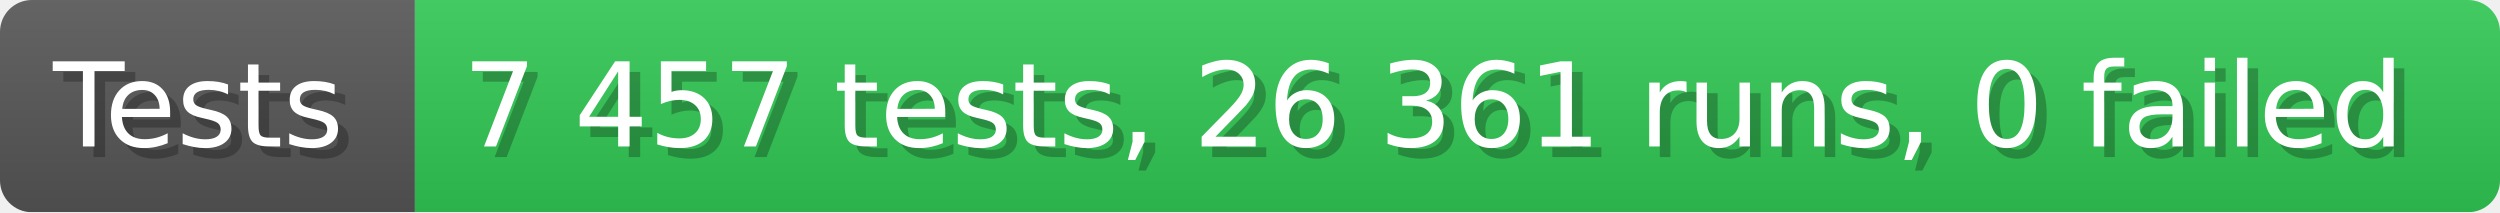
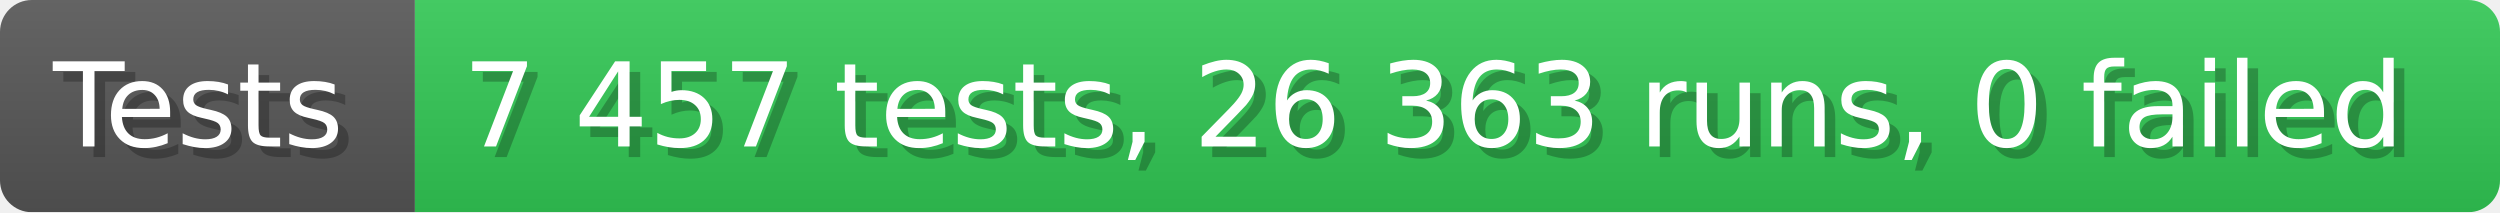
- <svg xmlns="http://www.w3.org/2000/svg" width="235.6" height="20" viewBox="0 0 2356 200" role="img" aria-label="Tests: 7 457 tests, 26 361 runs, 0 failed">
+ <svg xmlns="http://www.w3.org/2000/svg" width="235.6" height="20" viewBox="0 0 2356 200" role="img" aria-label="Tests: 7 457 tests, 26 363 runs, 0 failed">
  <linearGradient id="a" x2="0" y2="100%">
    <stop offset="0" stop-opacity=".1" stop-color="#EEE" />
    <stop offset="1" stop-opacity=".1" />
  </linearGradient>
  <mask id="m">
    <rect width="2356" height="200" rx="30" fill="#FFF" />
  </mask>
  <g mask="url(#m)">
    <rect width="391" height="200" fill="#555" />
    <rect width="1965" height="200" fill="#31c653" x="391" />
    <rect width="2356" height="200" fill="url(#a)" />
  </g>
  <g aria-hidden="true" fill="#fff" text-anchor="start" font-family="Verdana,DejaVu Sans,sans-serif" font-size="110">
    <text x="60" y="148" textLength="291" fill="#000" opacity="0.25">Tests</text>
    <text x="50" y="138" textLength="291">Tests</text>
-     <text x="446" y="148" textLength="1865" fill="#000" opacity="0.25">7 457 tests, 26 361 runs, 0 failed</text>
-     <text x="436" y="138" textLength="1865">7 457 tests, 26 361 runs, 0 failed</text>
+     <text x="446" y="148" textLength="1865" fill="#000" opacity="0.25">7 457 tests, 26 363 runs, 0 failed</text>
+     <text x="436" y="138" textLength="1865">7 457 tests, 26 363 runs, 0 failed</text>
  </g>
</svg>
